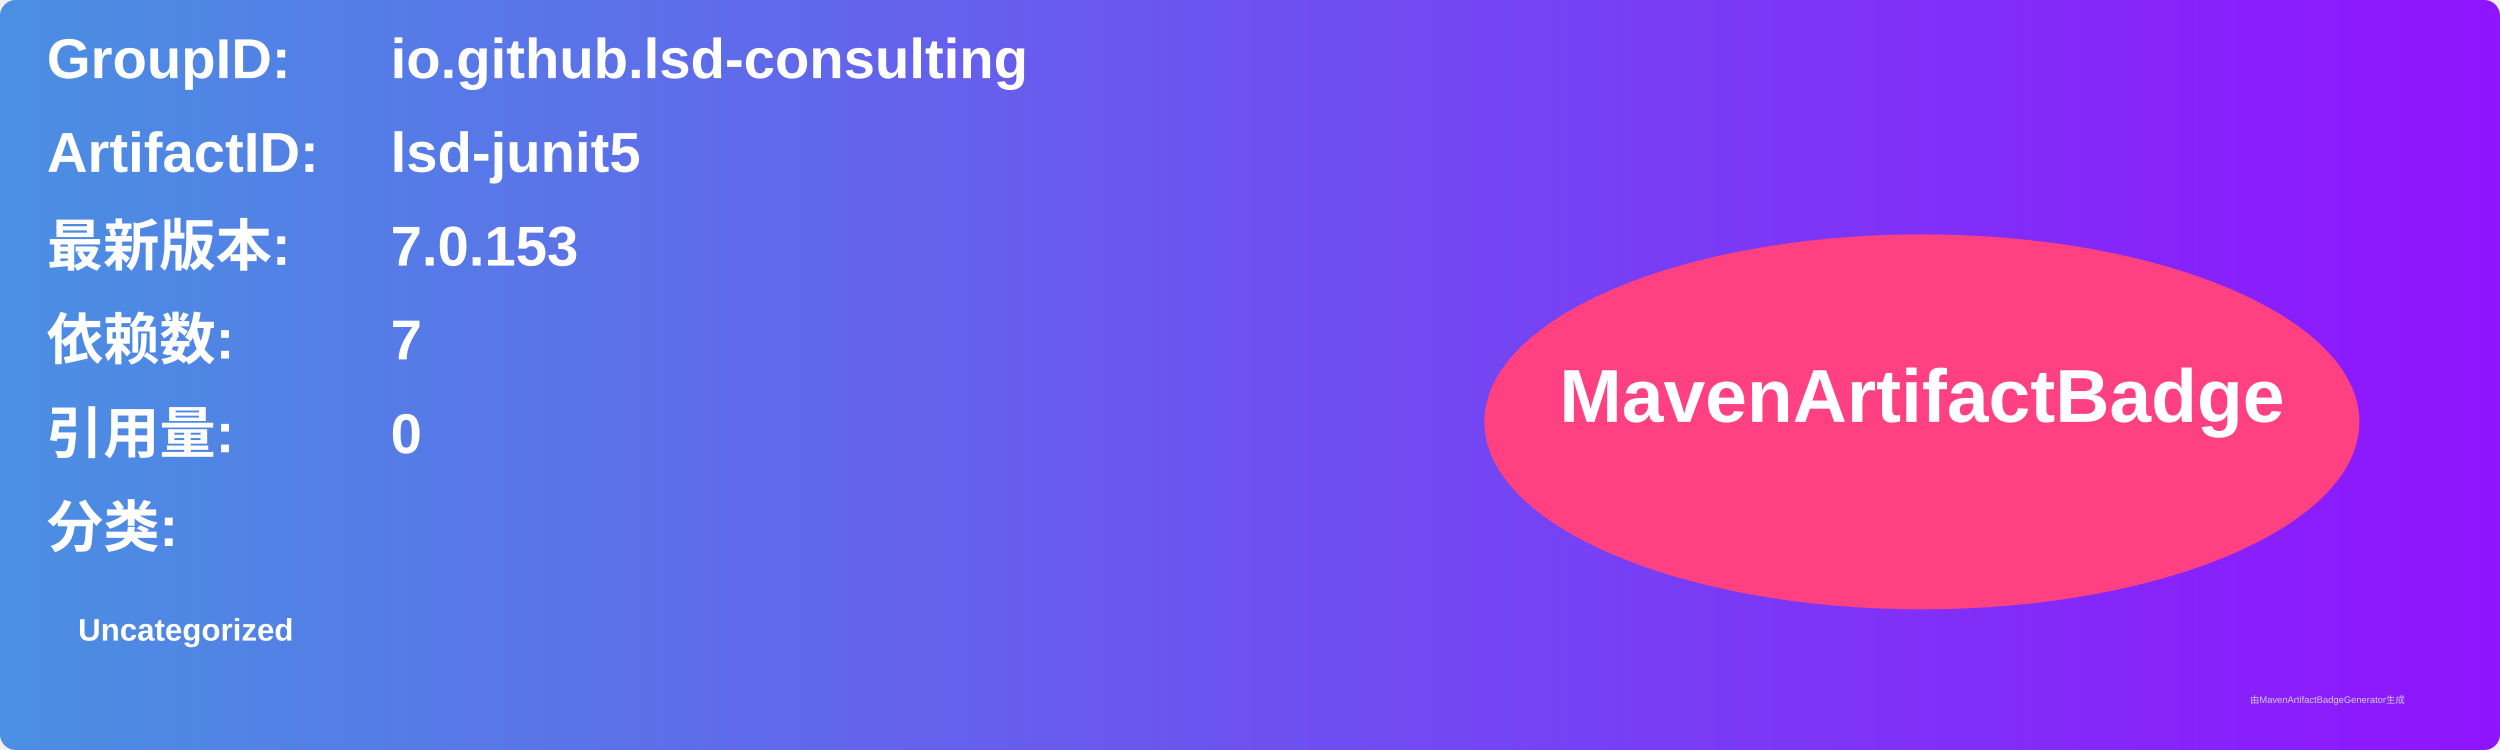
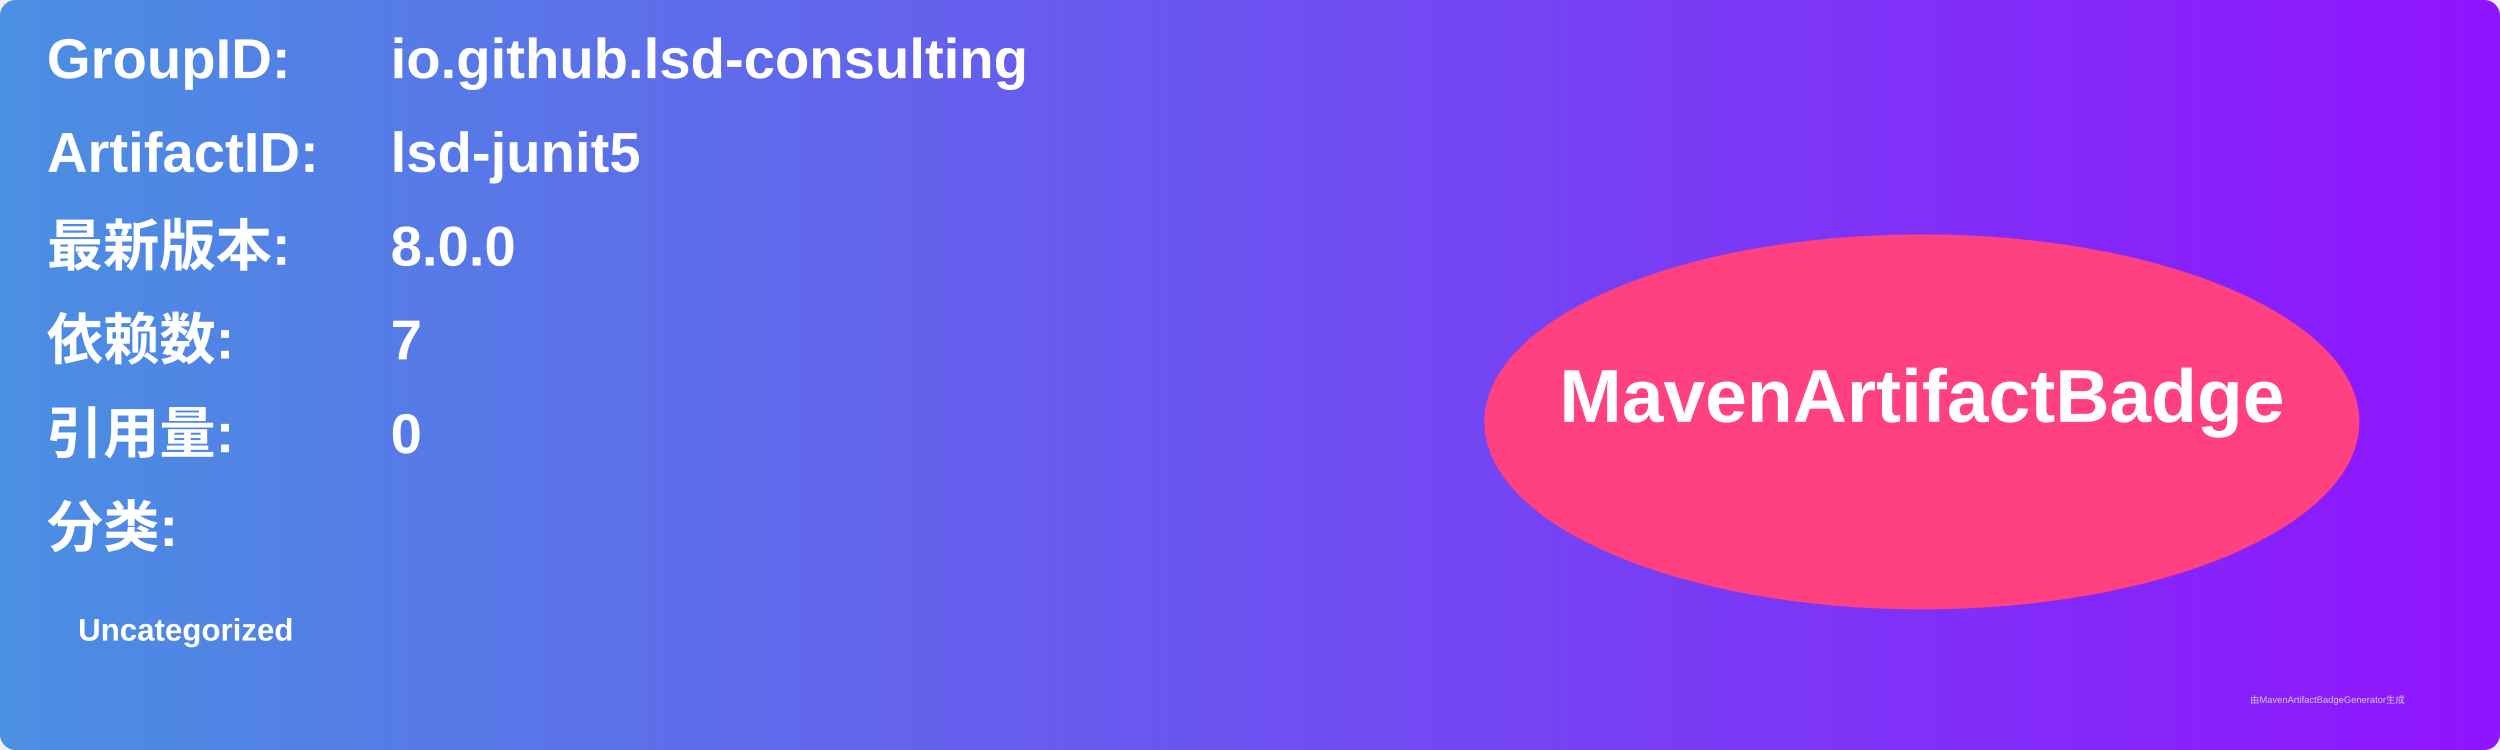
<svg xmlns="http://www.w3.org/2000/svg" width="800" height="240" viewBox="0 0 800 240">
  <linearGradient id="grad" x1="0%" y1="0%" x2="100%" y2="0%">
    <stop offset="0%" stop-color="#4a90e2" />
    <stop offset="100%" stop-color="#9013fe" />
  </linearGradient>
  <rect width="100%" height="100%" rx="5" ry="5" fill="url(#grad)" />
  <g transform="translate(15, 15)">
    <text x="0" y="10" font-family="Arial" font-size="18" fill="white" font-weight="bold" width="260">GroupID:</text>
    <text x="110" y="10" font-family="Arial" font-size="18" fill="white" font-weight="bold" width="460">io.github.lsd-consulting</text>
    <text x="0" y="40" font-family="Arial" font-size="18" fill="white" font-weight="bold" width="260">ArtifactID:</text>
    <text x="110" y="40" font-family="Arial" font-size="18" fill="white" font-weight="bold" width="460">lsd-junit5</text>
    <text x="0" y="70" font-family="Arial" font-size="18" fill="white" font-weight="bold">最新版本:</text>
    <text x="110" y="70" font-family="Arial" font-size="18" fill="white" font-weight="bold">
-       <tspan font-weight="bold">7.0.153</tspan>
+       <tspan font-weight="bold">8.0.0</tspan>
    </text>
    <text x="0" y="100" font-family="Arial" font-size="18" fill="white" font-weight="bold">依赖数: </text>
    <text x="110" y="100" font-family="Arial" font-size="18" fill="white">
      <tspan font-weight="bold">7</tspan>
    </text>
    <text x="0" y="130" font-family="Arial" font-size="18" fill="white" font-weight="bold">引用量: </text>
    <text x="110" y="130" font-family="Arial" font-size="18" fill="white">
      <tspan font-weight="bold">0</tspan>
    </text>
    <text x="0" y="160" font-family="Arial" font-size="18" fill="white" font-weight="bold">分类:</text>
    <text x="10" y="190" font-family="Arial" font-size="10" fill="white">
      <tspan font-weight="bold">Uncategorized</tspan>
    </text>
    <ellipse cx="600" cy="120" rx="140" ry="60" fill="#ff4081" />
    <text x="600" y="120" text-anchor="middle" font-family="Arial" font-size="24" fill="white" font-weight="bold">MavenArtifactBadge</text>
  </g>
  <text x="720" y="225" font-family="Arial" font-size="3" fill="#d0d0d0">由MavenArtifactBadgeGenerator生成</text>
</svg>
